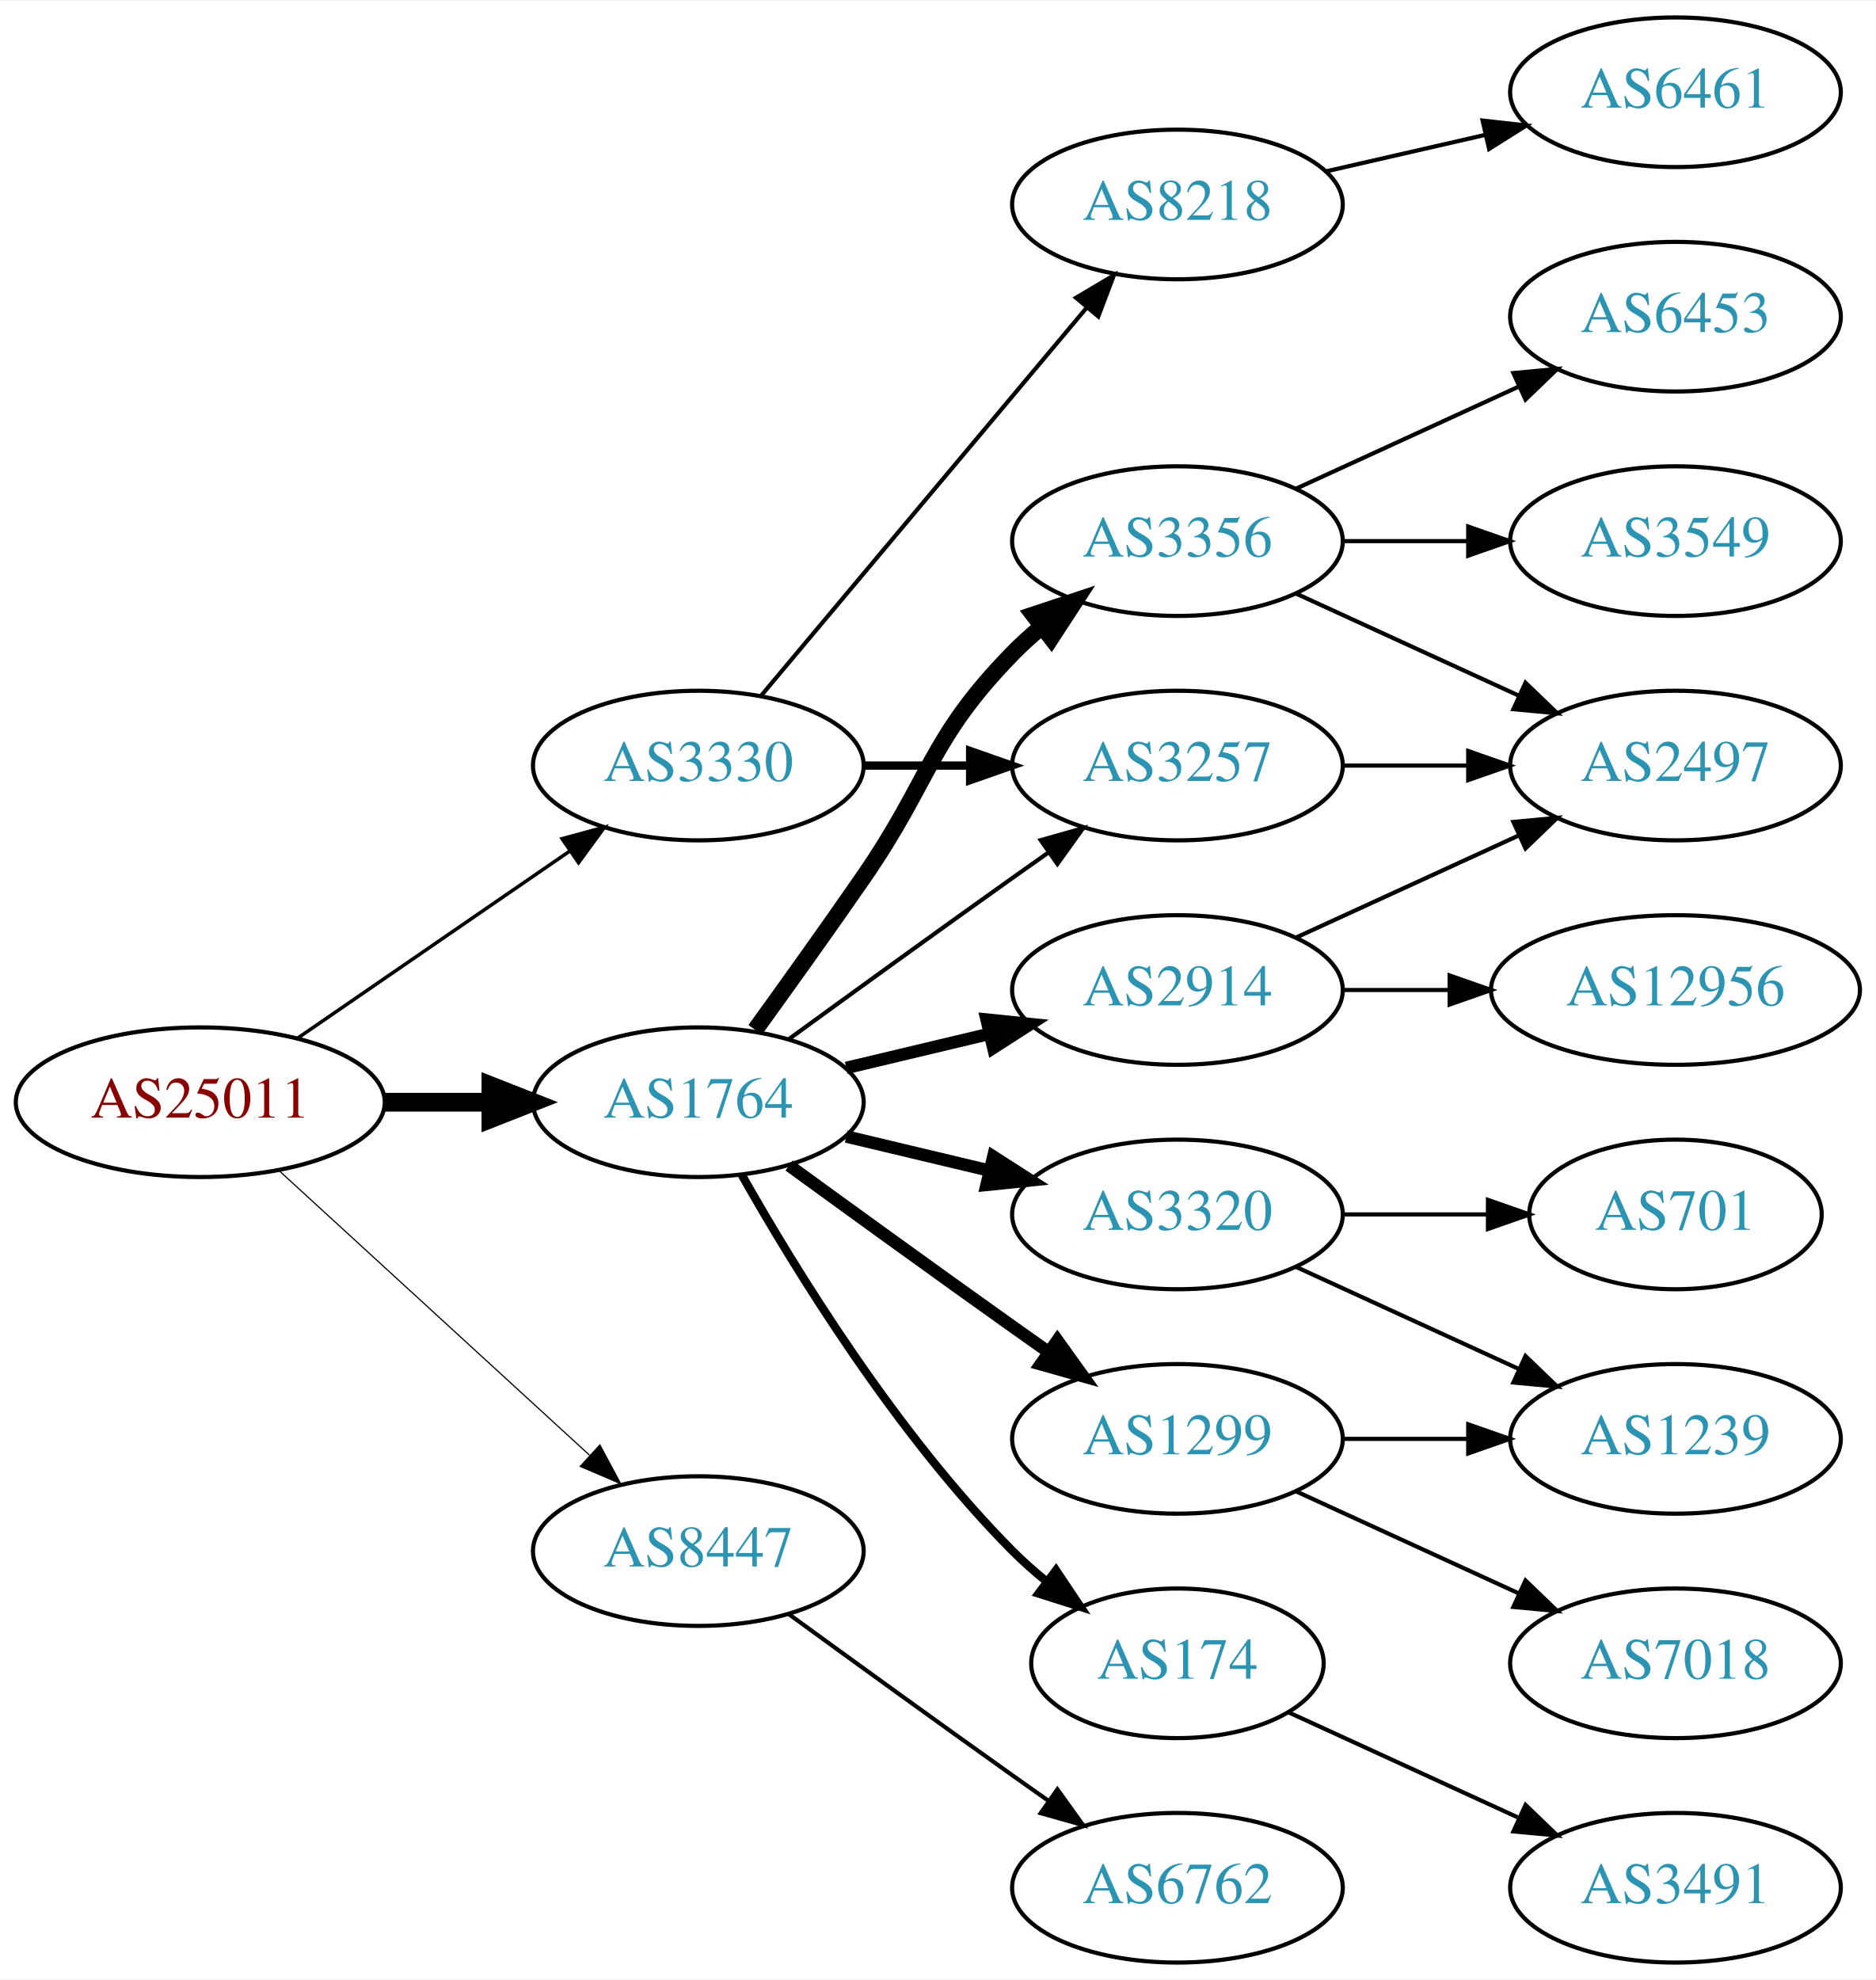
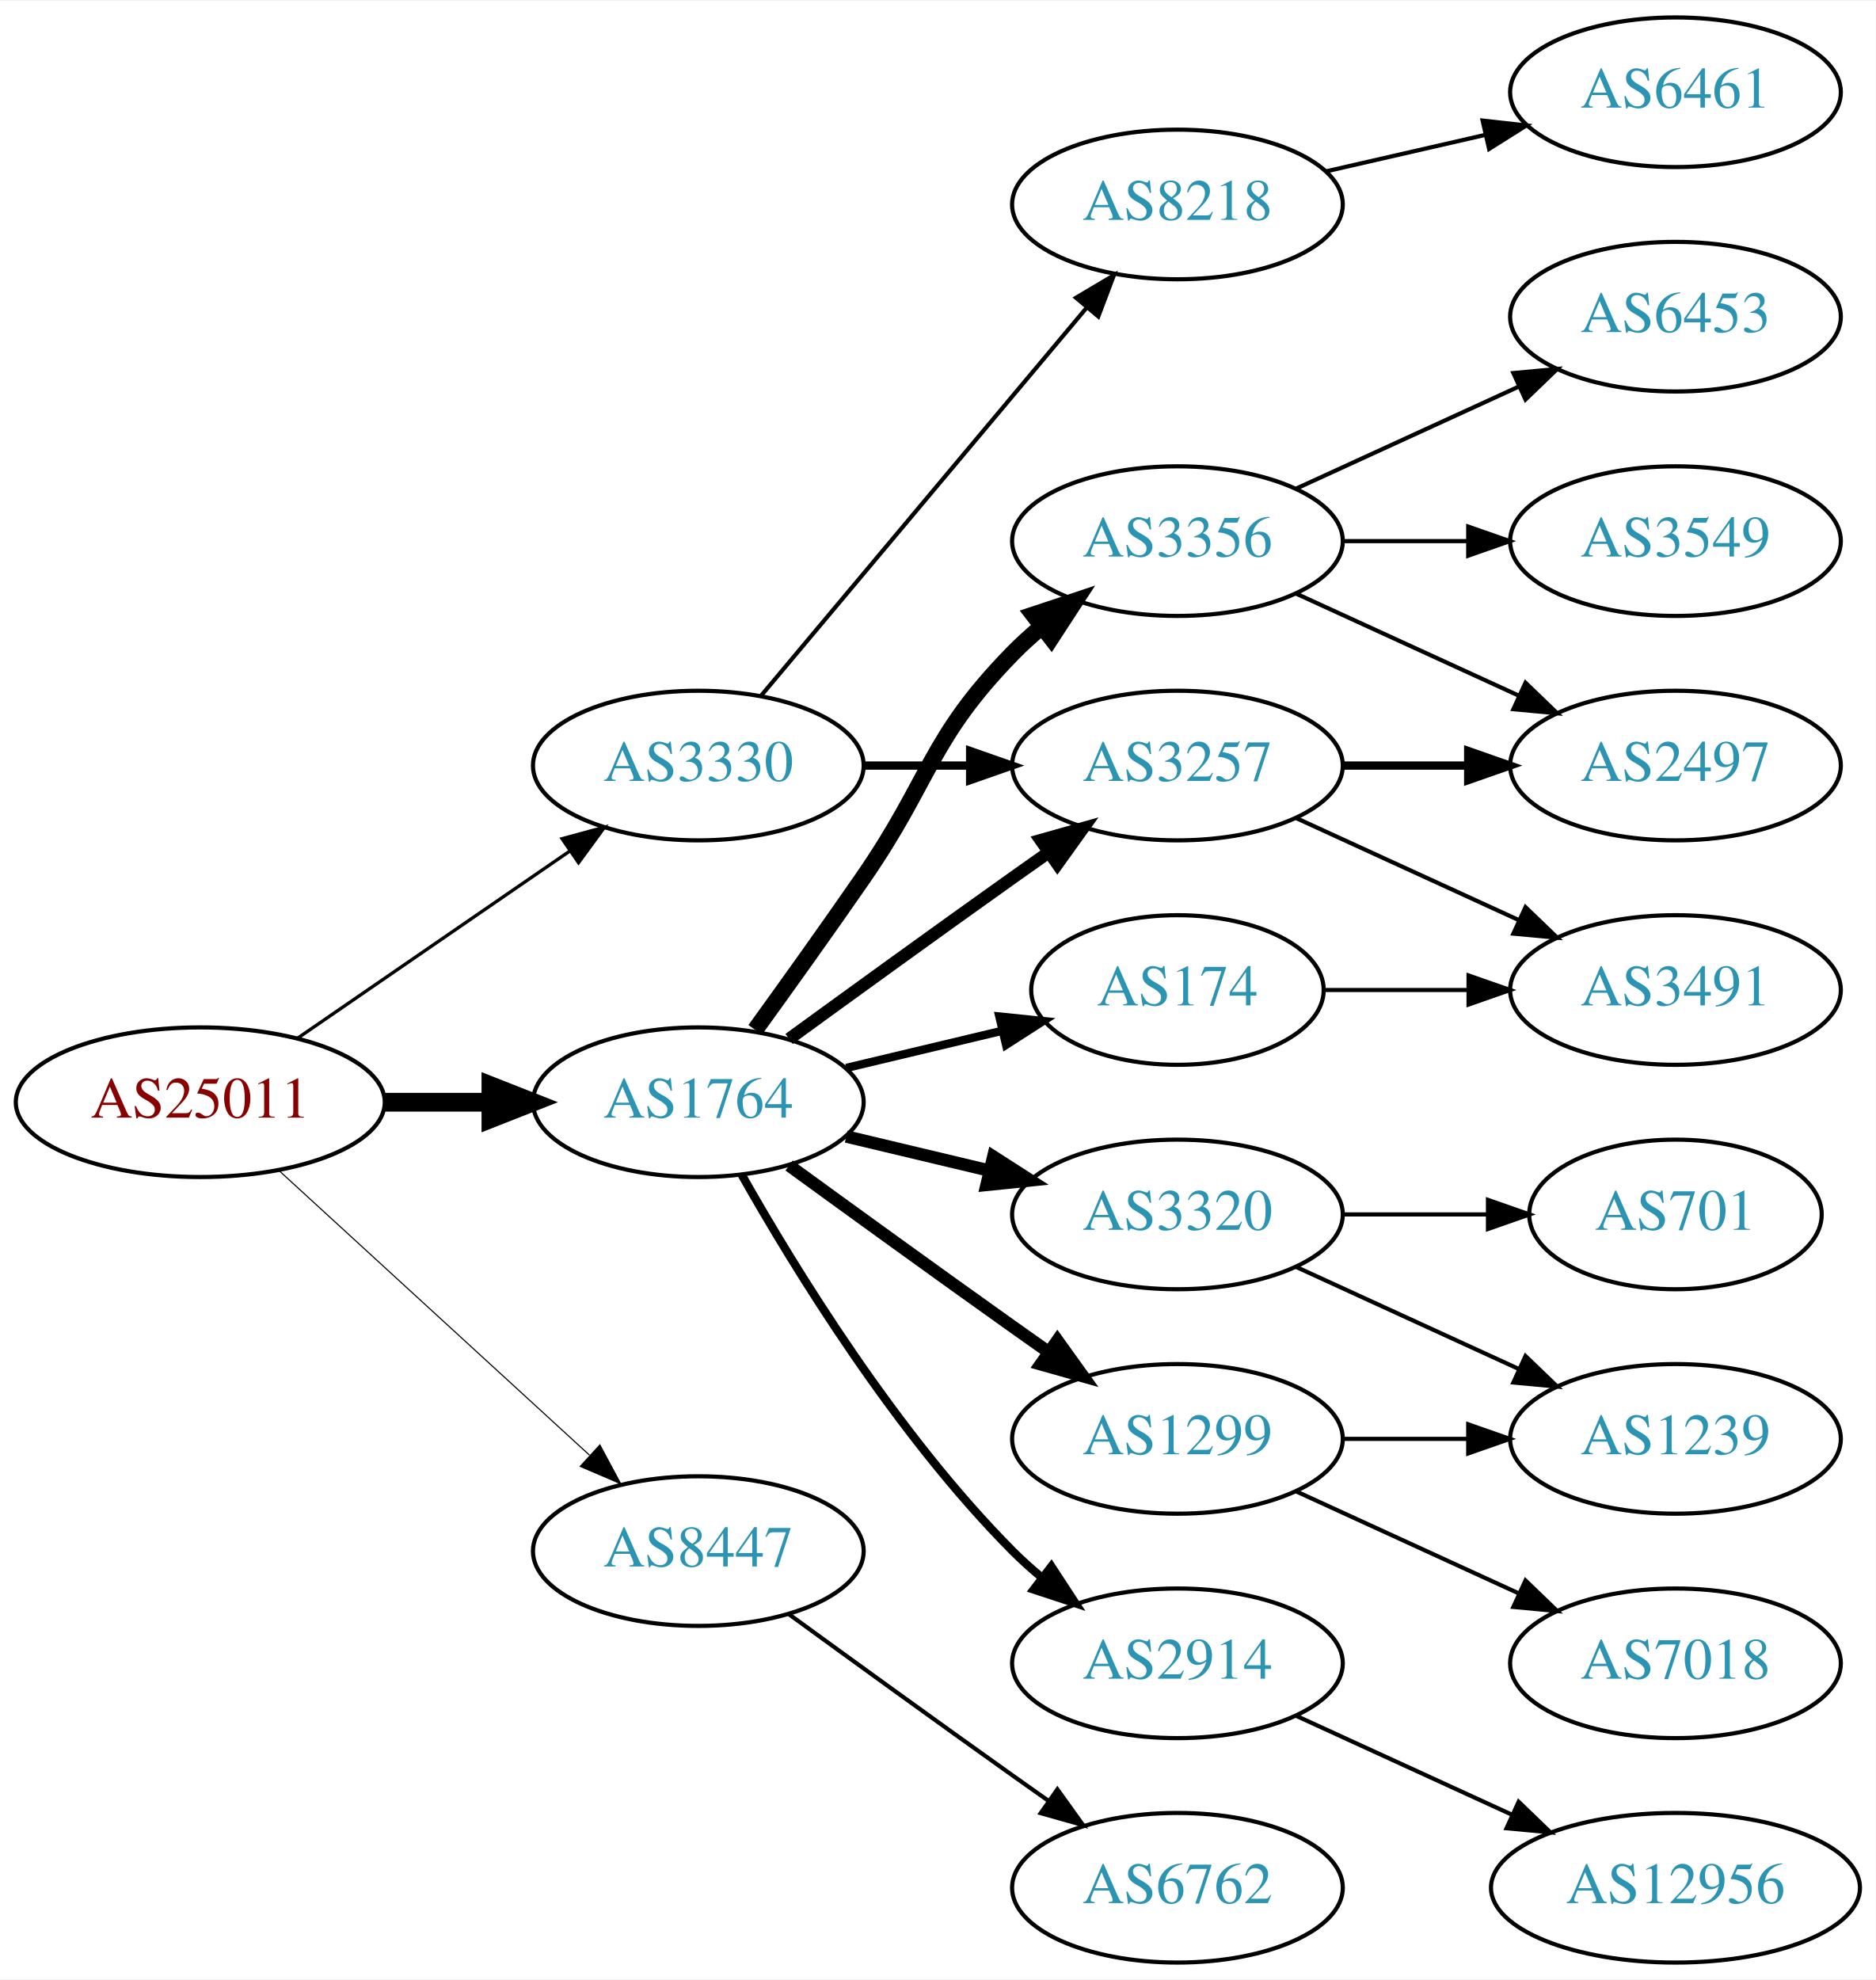
<svg xmlns="http://www.w3.org/2000/svg" xmlns:xlink="http://www.w3.org/1999/xlink" width="451pt" height="476pt" viewBox="0.00 0.00 451.37 476.00">
  <g id="graph0" class="graph" transform="scale(1 1) rotate(0) translate(4 472)">
    <polygon fill="white" stroke="none" points="-4,4 -4,-472 447.37,-472 447.37,4 -4,4" />
    <g id="node1" class="node">
      <g id="a_node1">
        <a xlink:href="/asn/25011" xlink:title="AS25011 ~ OeBB Infrastruktur AG [AT]">
          <ellipse fill="#ffffff" stroke="black" cx="44.196" cy="-207" rx="44.393" ry="18" />
          <text text-anchor="middle" x="44.196" y="-203.3" font-family="Times,serif" font-size="14.00" fill="#880000">AS25011</text>
        </a>
      </g>
    </g>
    <g id="node2" class="node">
      <g id="a_node2">
        <a xlink:href="/asn/1764" xlink:title="AS1764 ~ NEXTLAYER-AS [AT]">
          <ellipse fill="#ffffff" stroke="black" cx="164.039" cy="-207" rx="39.794" ry="18" />
          <text text-anchor="middle" x="164.039" y="-203.3" font-family="Times,serif" font-size="14.00" fill="#2c94b3">AS1764</text>
        </a>
      </g>
    </g>
    <g id="edge1" class="edge">
      <path fill="none" stroke="black" stroke-width="4.5" d="M88.407,-207C96.72,-207 105.482,-207 113.965,-207" />
      <polygon fill="black" stroke="black" stroke-width="4.5" points="114.123,-210.938 124.123,-207 114.123,-203.063 114.123,-210.938" />
    </g>
    <g id="node3" class="node">
      <g id="a_node3">
        <a xlink:href="/asn/3330" xlink:title="AS3330 ~ Vienna, Austria [AT]">
          <ellipse fill="#ffffff" stroke="black" cx="164.039" cy="-288" rx="39.794" ry="18" />
          <text text-anchor="middle" x="164.039" y="-284.3" font-family="Times,serif" font-size="14.00" fill="#2c94b3">AS3330</text>
        </a>
      </g>
    </g>
    <g id="edge2" class="edge">
-       <path fill="none" stroke="black" stroke-width="0.844" d="M67.639,-222.426C86.22,-235.198 112.781,-253.455 133.161,-267.463" />
-       <polygon fill="black" stroke="black" stroke-width="0.844" points="131.251,-270.398 141.475,-273.178 135.216,-264.629 131.251,-270.398" />
+       <path fill="none" stroke="black" stroke-width="0.794" d="M67.639,-222.426C86.22,-235.198 112.781,-253.455 133.161,-267.463" />
+       <polygon fill="black" stroke="black" stroke-width="0.794" points="131.251,-270.398 141.475,-273.178 135.216,-264.629 131.251,-270.398" />
    </g>
    <g id="node4" class="node">
      <g id="a_node4">
        <a xlink:href="/asn/8447" xlink:title="AS8447 ~ A1 Telekom Austria AG [AT]">
          <ellipse fill="#ffffff" stroke="black" cx="164.039" cy="-99" rx="39.794" ry="18" />
          <text text-anchor="middle" x="164.039" y="-95.3" font-family="Times,serif" font-size="14.00" fill="#2c94b3">AS8447</text>
        </a>
      </g>
    </g>
    <g id="edge3" class="edge">
-       <path fill="none" stroke="black" stroke-width="0.281" d="M63.094,-190.597C83.022,-172.333 115.38,-142.678 137.857,-122.079" />
-       <polygon fill="black" stroke="black" stroke-width="0.281" points="140.351,-124.54 145.359,-115.203 135.622,-119.38 140.351,-124.54" />
+       <path fill="none" stroke="black" stroke-width="0.265" d="M63.094,-190.597C83.022,-172.333 115.38,-142.678 137.857,-122.079" />
+       <polygon fill="black" stroke="black" stroke-width="0.265" points="140.351,-124.54 145.359,-115.203 135.622,-119.38 140.351,-124.54" />
    </g>
    <g id="node5" class="node">
      <g id="a_node5">
        <a xlink:href="/asn/174" xlink:title="AS174 ~ Cogent Communications [US]">
-           <ellipse fill="#ffffff" stroke="black" cx="279.332" cy="-72" rx="35.194" ry="18" />
-           <text text-anchor="middle" x="279.332" y="-68.3" font-family="Times,serif" font-size="14.00" fill="#2c94b3">AS174</text>
+           <ellipse fill="#ffffff" stroke="black" cx="279.332" cy="-234" rx="35.194" ry="18" />
+           <text text-anchor="middle" x="279.332" y="-230.3" font-family="Times,serif" font-size="14.00" fill="#2c94b3">AS174</text>
        </a>
      </g>
    </g>
    <g id="edge4" class="edge">
-       <path fill="none" stroke="black" stroke-width="2" d="M174.498,-189.51C187.28,-166.904 211.712,-127.114 239.685,-99 242.185,-96.487 244.946,-94.052 247.807,-91.739" />
-       <polygon fill="black" stroke="black" stroke-width="2" points="250.108,-94.389 256.004,-85.587 245.905,-88.79 250.108,-94.389" />
+       <path fill="none" stroke="black" stroke-width="2" d="M199.646,-215.248C211.44,-218.058 224.745,-221.229 237.013,-224.153" />
+       <polygon fill="black" stroke="black" stroke-width="2" points="236.479,-227.624 247.018,-226.537 238.101,-220.814 236.479,-227.624" />
    </g>
    <g id="node6" class="node">
      <g id="a_node6">
+         <a xlink:href="/asn/2914" xlink:title="AS2914 ~ NTT America, Inc. [US]">
+           <ellipse fill="#ffffff" stroke="black" cx="279.332" cy="-72" rx="39.794" ry="18" />
+           <text text-anchor="middle" x="279.332" y="-68.3" font-family="Times,serif" font-size="14.00" fill="#2c94b3">AS2914</text>
+         </a>
+       </g>
+     </g>
+     <g id="edge5" class="edge">
+       <path fill="none" stroke="black" stroke-width="2" d="M174.498,-189.51C187.28,-166.904 211.712,-127.114 239.685,-99 241.796,-96.879 244.092,-94.812 246.477,-92.829" />
+       <polygon fill="black" stroke="black" stroke-width="2" points="248.993,-95.31 254.793,-86.444 244.73,-89.758 248.993,-95.31" />
+     </g>
+     <g id="node7" class="node">
+       <g id="a_node7">
        <a xlink:href="/asn/3257" xlink:title="AS3257 ~ GTT [DE]">
          <ellipse fill="#ffffff" stroke="black" cx="279.332" cy="-288" rx="39.794" ry="18" />
          <text text-anchor="middle" x="279.332" y="-284.3" font-family="Times,serif" font-size="14.00" fill="#2c94b3">AS3257</text>
        </a>
      </g>
    </g>
-     <g id="edge5" class="edge">
-       <path fill="none" stroke="black" d="M185.887,-222.222C200.821,-233.091 221.435,-248.025 239.685,-261 242.506,-263.005 245.449,-265.085 248.397,-267.159" />
-       <polygon fill="black" stroke="black" points="246.424,-270.05 256.621,-272.926 250.443,-264.319 246.424,-270.05" />
-     </g>
-     <g id="node7" class="node">
-       <g id="a_node7">
+     <g id="edge6" class="edge">
+       <path fill="none" stroke="black" stroke-width="3" d="M185.887,-222.222C200.821,-233.091 221.435,-248.025 239.685,-261 242.506,-263.005 245.449,-265.085 248.397,-267.159" />
+       <polygon fill="black" stroke="black" stroke-width="3" points="246.424,-270.05 256.621,-272.926 250.443,-264.319 246.424,-270.05" />
+     </g>
+     <g id="node8" class="node">
+       <g id="a_node8">
+         <a xlink:href="/asn/3320" xlink:title="AS3320 ~ DTAG [DE]">
+           <ellipse fill="#ffffff" stroke="black" cx="279.332" cy="-180" rx="39.794" ry="18" />
+           <text text-anchor="middle" x="279.332" y="-176.3" font-family="Times,serif" font-size="14.00" fill="#2c94b3">AS3320</text>
+         </a>
+       </g>
+     </g>
+     <g id="edge7" class="edge">
+       <path fill="none" stroke="black" stroke-width="3" d="M199.646,-198.752C210.517,-196.162 222.671,-193.265 234.114,-190.538" />
+       <polygon fill="black" stroke="black" stroke-width="3" points="235.02,-193.92 243.936,-188.197 233.397,-187.111 235.02,-193.92" />
+     </g>
+     <g id="node9" class="node">
+       <g id="a_node9">
+         <a xlink:href="/asn/3356" xlink:title="AS3356 ~ Level 3 Parent, LLC [US]">
+           <ellipse fill="#ffffff" stroke="black" cx="279.332" cy="-342" rx="39.794" ry="18" />
+           <text text-anchor="middle" x="279.332" y="-338.3" font-family="Times,serif" font-size="14.00" fill="#2c94b3">AS3356</text>
+         </a>
+       </g>
+     </g>
+     <g id="edge8" class="edge">
+       <path fill="none" stroke="black" stroke-width="4" d="M177.718,-224.406C185.333,-234.937 195.166,-248.67 203.685,-261 220.081,-284.731 219.513,-294.383 239.685,-315 241.778,-317.139 244.061,-319.218 246.438,-321.21" />
+       <polygon fill="black" stroke="black" stroke-width="4" points="244.681,-324.275 254.738,-327.611 248.956,-318.732 244.681,-324.275" />
+     </g>
+     <g id="node10" class="node">
+       <g id="a_node10">
        <a xlink:href="/asn/1299" xlink:title="AS1299 ~ Telia Carrier [EU]">
          <ellipse fill="#ffffff" stroke="black" cx="279.332" cy="-126" rx="39.794" ry="18" />
          <text text-anchor="middle" x="279.332" y="-122.3" font-family="Times,serif" font-size="14.00" fill="#2c94b3">AS1299</text>
        </a>
      </g>
    </g>
-     <g id="edge6" class="edge">
+     <g id="edge9" class="edge">
      <path fill="none" stroke="black" stroke-width="3" d="M185.887,-191.778C200.821,-180.909 221.435,-165.975 239.685,-153 242.506,-150.995 245.449,-148.915 248.397,-146.841" />
      <polygon fill="black" stroke="black" stroke-width="3" points="250.443,-149.681 256.621,-141.074 246.424,-143.95 250.443,-149.681" />
    </g>
-     <g id="node8" class="node">
-       <g id="a_node8">
-         <a xlink:href="/asn/3356" xlink:title="AS3356 ~ Level 3 Parent, LLC [US]">
-           <ellipse fill="#ffffff" stroke="black" cx="279.332" cy="-342" rx="39.794" ry="18" />
-           <text text-anchor="middle" x="279.332" y="-338.3" font-family="Times,serif" font-size="14.00" fill="#2c94b3">AS3356</text>
-         </a>
-       </g>
-     </g>
-     <g id="edge7" class="edge">
-       <path fill="none" stroke="black" stroke-width="4" d="M177.718,-224.406C185.333,-234.937 195.166,-248.67 203.685,-261 220.081,-284.731 219.513,-294.383 239.685,-315 241.778,-317.139 244.061,-319.218 246.438,-321.21" />
-       <polygon fill="black" stroke="black" stroke-width="4" points="244.681,-324.275 254.738,-327.611 248.956,-318.732 244.681,-324.275" />
-     </g>
-     <g id="node9" class="node">
-       <g id="a_node9">
-         <a xlink:href="/asn/3320" xlink:title="AS3320 ~ DTAG [DE]">
-           <ellipse fill="#ffffff" stroke="black" cx="279.332" cy="-180" rx="39.794" ry="18" />
-           <text text-anchor="middle" x="279.332" y="-176.3" font-family="Times,serif" font-size="14.00" fill="#2c94b3">AS3320</text>
-         </a>
-       </g>
-     </g>
-     <g id="edge8" class="edge">
-       <path fill="none" stroke="black" stroke-width="3" d="M199.646,-198.752C210.517,-196.162 222.671,-193.265 234.114,-190.538" />
-       <polygon fill="black" stroke="black" stroke-width="3" points="235.02,-193.92 243.936,-188.197 233.397,-187.111 235.02,-193.92" />
-     </g>
-     <g id="node10" class="node">
-       <g id="a_node10">
-         <a xlink:href="/asn/2914" xlink:title="AS2914 ~ NTT America, Inc. [US]">
-           <ellipse fill="#ffffff" stroke="black" cx="279.332" cy="-234" rx="39.794" ry="18" />
-           <text text-anchor="middle" x="279.332" y="-230.3" font-family="Times,serif" font-size="14.00" fill="#2c94b3">AS2914</text>
-         </a>
-       </g>
-     </g>
-     <g id="edge9" class="edge">
-       <path fill="none" stroke="black" stroke-width="3" d="M199.646,-215.248C210.517,-217.838 222.671,-220.735 234.114,-223.462" />
-       <polygon fill="black" stroke="black" stroke-width="3" points="233.397,-226.889 243.936,-225.803 235.02,-220.08 233.397,-226.889" />
-     </g>
-     <g id="edge20" class="edge">
+     <g id="edge22" class="edge">
      <path fill="none" stroke="black" stroke-width="2" d="M203.711,-288C211.914,-288 220.678,-288 229.21,-288" />
      <polygon fill="black" stroke="black" stroke-width="2" points="229.449,-291.5 239.449,-288 229.449,-284.5 229.449,-291.5" />
    </g>
    <g id="node19" class="node">
      <g id="a_node19">
        <a xlink:href="/asn/8218" xlink:title="AS8218 ~ legacy Neotelecoms [FR]">
          <ellipse fill="#ffffff" stroke="black" cx="279.332" cy="-423" rx="39.794" ry="18" />
          <text text-anchor="middle" x="279.332" y="-419.3" font-family="Times,serif" font-size="14.00" fill="#2c94b3">AS8218</text>
        </a>
      </g>
    </g>
    <g id="edge21" class="edge">
      <path fill="none" stroke="black" d="M179.158,-304.825C198.833,-328.269 234.637,-370.934 257.415,-398.076" />
      <polygon fill="black" stroke="black" points="254.925,-400.553 264.034,-405.963 260.287,-396.053 254.925,-400.553" />
    </g>
    <g id="node21" class="node">
      <g id="a_node21">
        <a xlink:href="/asn/6762" xlink:title="AS6762 ~ TELECOM ITALIA SPARKLE S.p.A. [IT]">
          <ellipse fill="#ffffff" stroke="black" cx="279.332" cy="-18" rx="39.794" ry="18" />
          <text text-anchor="middle" x="279.332" y="-14.3" font-family="Times,serif" font-size="14.00" fill="#2c94b3">AS6762</text>
        </a>
      </g>
    </g>
    <g id="edge24" class="edge">
      <path fill="none" stroke="black" d="M185.887,-83.778C200.821,-72.909 221.435,-57.975 239.685,-45 242.506,-42.995 245.449,-40.915 248.397,-38.841" />
      <polygon fill="black" stroke="black" points="250.443,-41.681 256.621,-33.074 246.424,-35.95 250.443,-41.681" />
    </g>
-     <g id="node17" class="node">
-       <g id="a_node17">
+     <g id="node11" class="node">
+       <g id="a_node11">
        <a xlink:href="/asn/3491" xlink:title="AS3491 ~ PCCW Global, Inc. [US]">
-           <ellipse fill="#ffffff" stroke="black" cx="399.174" cy="-18" rx="39.794" ry="18" />
-           <text text-anchor="middle" x="399.174" y="-14.3" font-family="Times,serif" font-size="14.00" fill="#2c94b3">AS3491</text>
-         </a>
-       </g>
-     </g>
-     <g id="edge17" class="edge">
-       <path fill="none" stroke="black" d="M306.193,-60.15C322.313,-52.762 343.316,-43.138 361.181,-34.952" />
-       <polygon fill="black" stroke="black" points="363.099,-37.923 370.732,-30.575 360.183,-31.559 363.099,-37.923" />
+           <ellipse fill="#ffffff" stroke="black" cx="399.174" cy="-234" rx="39.794" ry="18" />
+           <text text-anchor="middle" x="399.174" y="-230.3" font-family="Times,serif" font-size="14.00" fill="#2c94b3">AS3491</text>
+         </a>
+       </g>
+     </g>
+     <g id="edge10" class="edge">
+       <path fill="none" stroke="black" d="M314.733,-234C325.557,-234 337.725,-234 349.352,-234" />
+       <polygon fill="black" stroke="black" points="349.383,-237.5 359.383,-234 349.383,-230.5 349.383,-237.5" />
+     </g>
+     <g id="node18" class="node">
+       <g id="a_node18">
+         <a xlink:href="/asn/12956" xlink:title="AS12956 ~ TELXIUS [ES]">
+           <ellipse fill="#ffffff" stroke="black" cx="399.174" cy="-18" rx="44.393" ry="18" />
+           <text text-anchor="middle" x="399.174" y="-14.3" font-family="Times,serif" font-size="14.00" fill="#2c94b3">AS12956</text>
+         </a>
+       </g>
+     </g>
+     <g id="edge18" class="edge">
+       <path fill="none" stroke="black" d="M307.96,-59.339C323.458,-52.238 343.025,-43.272 359.971,-35.506" />
+       <polygon fill="black" stroke="black" points="361.441,-38.682 369.074,-31.335 358.525,-32.319 361.441,-38.682" />
+     </g>
+     <g id="edge19" class="edge">
+       <path fill="none" stroke="black" d="M307.96,-275.339C323.917,-268.027 344.188,-258.739 361.471,-250.819" />
+       <polygon fill="black" stroke="black" points="363.085,-253.929 370.718,-246.581 360.169,-247.565 363.085,-253.929" />
    </g>
    <g id="node14" class="node">
      <g id="a_node14">
        <a xlink:href="/asn/2497" xlink:title="AS2497 ~ Internet Initiative Japan Inc. [JP]">
          <ellipse fill="#ffffff" stroke="black" cx="399.174" cy="-288" rx="39.794" ry="18" />
          <text text-anchor="middle" x="399.174" y="-284.3" font-family="Times,serif" font-size="14.00" fill="#2c94b3">AS2497</text>
        </a>
      </g>
    </g>
-     <g id="edge23" class="edge">
-       <path fill="none" stroke="black" d="M319.244,-288C328.798,-288 339.147,-288 349.11,-288" />
-       <polygon fill="black" stroke="black" points="349.302,-291.5 359.302,-288 349.302,-284.5 349.302,-291.5" />
-     </g>
-     <g id="node11" class="node">
-       <g id="a_node11">
-         <a xlink:href="/asn/7018" xlink:title="AS7018 ~ AT&amp;T Services, Inc. [US]">
-           <ellipse fill="#ffffff" stroke="black" cx="399.174" cy="-72" rx="39.794" ry="18" />
-           <text text-anchor="middle" x="399.174" y="-68.3" font-family="Times,serif" font-size="14.00" fill="#2c94b3">AS7018</text>
-         </a>
-       </g>
-     </g>
-     <g id="edge10" class="edge">
-       <path fill="none" stroke="black" d="M307.96,-113.339C323.917,-106.027 344.188,-96.739 361.471,-88.819" />
-       <polygon fill="black" stroke="black" points="363.085,-91.929 370.718,-84.581 360.169,-85.565 363.085,-91.929" />
+     <g id="edge20" class="edge">
+       <path fill="none" stroke="black" stroke-width="2" d="M319.244,-288C328.798,-288 339.147,-288 349.11,-288" />
+       <polygon fill="black" stroke="black" stroke-width="2" points="349.302,-291.5 359.302,-288 349.302,-284.5 349.302,-291.5" />
    </g>
    <g id="node12" class="node">
      <g id="a_node12">
+         <a xlink:href="/asn/701" xlink:title="AS701 ~ UUNET [US]">
+           <ellipse fill="#ffffff" stroke="black" cx="399.174" cy="-180" rx="35.194" ry="18" />
+           <text text-anchor="middle" x="399.174" y="-176.3" font-family="Times,serif" font-size="14.00" fill="#2c94b3">AS701</text>
+         </a>
+       </g>
+     </g>
+     <g id="edge11" class="edge">
+       <path fill="none" stroke="black" d="M319.244,-180C330.331,-180 342.491,-180 353.873,-180" />
+       <polygon fill="black" stroke="black" points="354.055,-183.5 364.055,-180 354.055,-176.5 354.055,-183.5" />
+     </g>
+     <g id="node13" class="node">
+       <g id="a_node13">
        <a xlink:href="/asn/1239" xlink:title="AS1239 ~ Sprint [US]">
          <ellipse fill="#ffffff" stroke="black" cx="399.174" cy="-126" rx="39.794" ry="18" />
          <text text-anchor="middle" x="399.174" y="-122.3" font-family="Times,serif" font-size="14.00" fill="#2c94b3">AS1239</text>
        </a>
      </g>
    </g>
-     <g id="edge11" class="edge">
-       <path fill="none" stroke="black" d="M319.244,-126C328.798,-126 339.147,-126 349.11,-126" />
-       <polygon fill="black" stroke="black" points="349.302,-129.5 359.302,-126 349.302,-122.5 349.302,-129.5" />
-     </g>
-     <g id="node13" class="node">
-       <g id="a_node13">
-         <a xlink:href="/asn/6453" xlink:title="AS6453 ~ TATA COMMUNICATIONS (AMERICA) INC [US]">
-           <ellipse fill="#ffffff" stroke="black" cx="399.174" cy="-396" rx="39.794" ry="18" />
-           <text text-anchor="middle" x="399.174" y="-392.3" font-family="Times,serif" font-size="14.00" fill="#2c94b3">AS6453</text>
-         </a>
-       </g>
-     </g>
    <g id="edge12" class="edge">
-       <path fill="none" stroke="black" d="M307.96,-354.661C323.917,-361.973 344.188,-371.261 361.471,-379.181" />
-       <polygon fill="black" stroke="black" points="360.169,-382.435 370.718,-383.419 363.085,-376.071 360.169,-382.435" />
+       <path fill="none" stroke="black" d="M307.96,-167.339C323.917,-160.027 344.188,-150.739 361.471,-142.819" />
+       <polygon fill="black" stroke="black" points="363.085,-145.929 370.718,-138.581 360.169,-139.565 363.085,-145.929" />
    </g>
    <g id="edge13" class="edge">
      <path fill="none" stroke="black" d="M307.96,-329.339C323.917,-322.027 344.188,-312.739 361.471,-304.819" />
      <polygon fill="black" stroke="black" points="363.085,-307.929 370.718,-300.581 360.169,-301.565 363.085,-307.929" />
    </g>
    <g id="node15" class="node">
      <g id="a_node15">
        <a xlink:href="/asn/3549" xlink:title="AS3549 ~ Level 3 Parent, LLC [US]">
          <ellipse fill="#ffffff" stroke="black" cx="399.174" cy="-342" rx="39.794" ry="18" />
          <text text-anchor="middle" x="399.174" y="-338.3" font-family="Times,serif" font-size="14.00" fill="#2c94b3">AS3549</text>
        </a>
      </g>
    </g>
    <g id="edge14" class="edge">
      <path fill="none" stroke="black" d="M319.244,-342C328.798,-342 339.147,-342 349.11,-342" />
      <polygon fill="black" stroke="black" points="349.302,-345.5 359.302,-342 349.302,-338.5 349.302,-345.5" />
    </g>
-     <g id="edge15" class="edge">
-       <path fill="none" stroke="black" d="M307.96,-167.339C323.917,-160.027 344.188,-150.739 361.471,-142.819" />
-       <polygon fill="black" stroke="black" points="363.085,-145.929 370.718,-138.581 360.169,-139.565 363.085,-145.929" />
-     </g>
    <g id="node16" class="node">
      <g id="a_node16">
-         <a xlink:href="/asn/701" xlink:title="AS701 ~ UUNET [US]">
-           <ellipse fill="#ffffff" stroke="black" cx="399.174" cy="-180" rx="35.194" ry="18" />
-           <text text-anchor="middle" x="399.174" y="-176.3" font-family="Times,serif" font-size="14.00" fill="#2c94b3">AS701</text>
-         </a>
-       </g>
+         <a xlink:href="/asn/6453" xlink:title="AS6453 ~ TATA COMMUNICATIONS (AMERICA) INC [US]">
+           <ellipse fill="#ffffff" stroke="black" cx="399.174" cy="-396" rx="39.794" ry="18" />
+           <text text-anchor="middle" x="399.174" y="-392.3" font-family="Times,serif" font-size="14.00" fill="#2c94b3">AS6453</text>
+         </a>
+       </g>
+     </g>
+     <g id="edge15" class="edge">
+       <path fill="none" stroke="black" d="M307.96,-354.661C323.917,-361.973 344.188,-371.261 361.471,-379.181" />
+       <polygon fill="black" stroke="black" points="360.169,-382.435 370.718,-383.419 363.085,-376.071 360.169,-382.435" />
    </g>
    <g id="edge16" class="edge">
-       <path fill="none" stroke="black" d="M319.244,-180C330.331,-180 342.491,-180 353.873,-180" />
-       <polygon fill="black" stroke="black" points="354.055,-183.5 364.055,-180 354.055,-176.5 354.055,-183.5" />
-     </g>
-     <g id="edge18" class="edge">
-       <path fill="none" stroke="black" d="M307.96,-246.661C323.917,-253.973 344.188,-263.261 361.471,-271.181" />
-       <polygon fill="black" stroke="black" points="360.169,-274.435 370.718,-275.419 363.085,-268.071 360.169,-274.435" />
-     </g>
-     <g id="node18" class="node">
-       <g id="a_node18">
-         <a xlink:href="/asn/12956" xlink:title="AS12956 ~ TELXIUS [ES]">
-           <ellipse fill="#ffffff" stroke="black" cx="399.174" cy="-234" rx="44.393" ry="18" />
-           <text text-anchor="middle" x="399.174" y="-230.3" font-family="Times,serif" font-size="14.00" fill="#2c94b3">AS12956</text>
-         </a>
-       </g>
-     </g>
-     <g id="edge19" class="edge">
-       <path fill="none" stroke="black" d="M319.244,-234C327.347,-234 336.022,-234 344.548,-234" />
-       <polygon fill="black" stroke="black" points="344.826,-237.5 354.826,-234 344.826,-230.5 344.826,-237.5" />
+       <path fill="none" stroke="black" d="M319.244,-126C328.798,-126 339.147,-126 349.11,-126" />
+       <polygon fill="black" stroke="black" points="349.302,-129.5 359.302,-126 349.302,-122.5 349.302,-129.5" />
+     </g>
+     <g id="node17" class="node">
+       <g id="a_node17">
+         <a xlink:href="/asn/7018" xlink:title="AS7018 ~ AT&amp;T Services, Inc. [US]">
+           <ellipse fill="#ffffff" stroke="black" cx="399.174" cy="-72" rx="39.794" ry="18" />
+           <text text-anchor="middle" x="399.174" y="-68.3" font-family="Times,serif" font-size="14.00" fill="#2c94b3">AS7018</text>
+         </a>
+       </g>
+     </g>
+     <g id="edge17" class="edge">
+       <path fill="none" stroke="black" d="M307.96,-113.339C323.917,-106.027 344.188,-96.739 361.471,-88.819" />
+       <polygon fill="black" stroke="black" points="363.085,-91.929 370.718,-84.581 360.169,-85.565 363.085,-91.929" />
    </g>
    <g id="node20" class="node">
      <g id="a_node20">
        <a xlink:href="/asn/6461" xlink:title="AS6461 ~ Zayo Bandwidth [US]">
          <ellipse fill="#ffffff" stroke="black" cx="399.174" cy="-450" rx="39.794" ry="18" />
          <text text-anchor="middle" x="399.174" y="-446.3" font-family="Times,serif" font-size="14.00" fill="#2c94b3">AS6461</text>
        </a>
      </g>
    </g>
-     <g id="edge22" class="edge">
+     <g id="edge23" class="edge">
      <path fill="none" stroke="black" d="M315.051,-430.955C327.051,-433.704 340.672,-436.825 353.364,-439.733" />
      <polygon fill="black" stroke="black" points="352.767,-443.187 363.296,-442.009 354.33,-436.364 352.767,-443.187" />
    </g>
  </g>
</svg>
